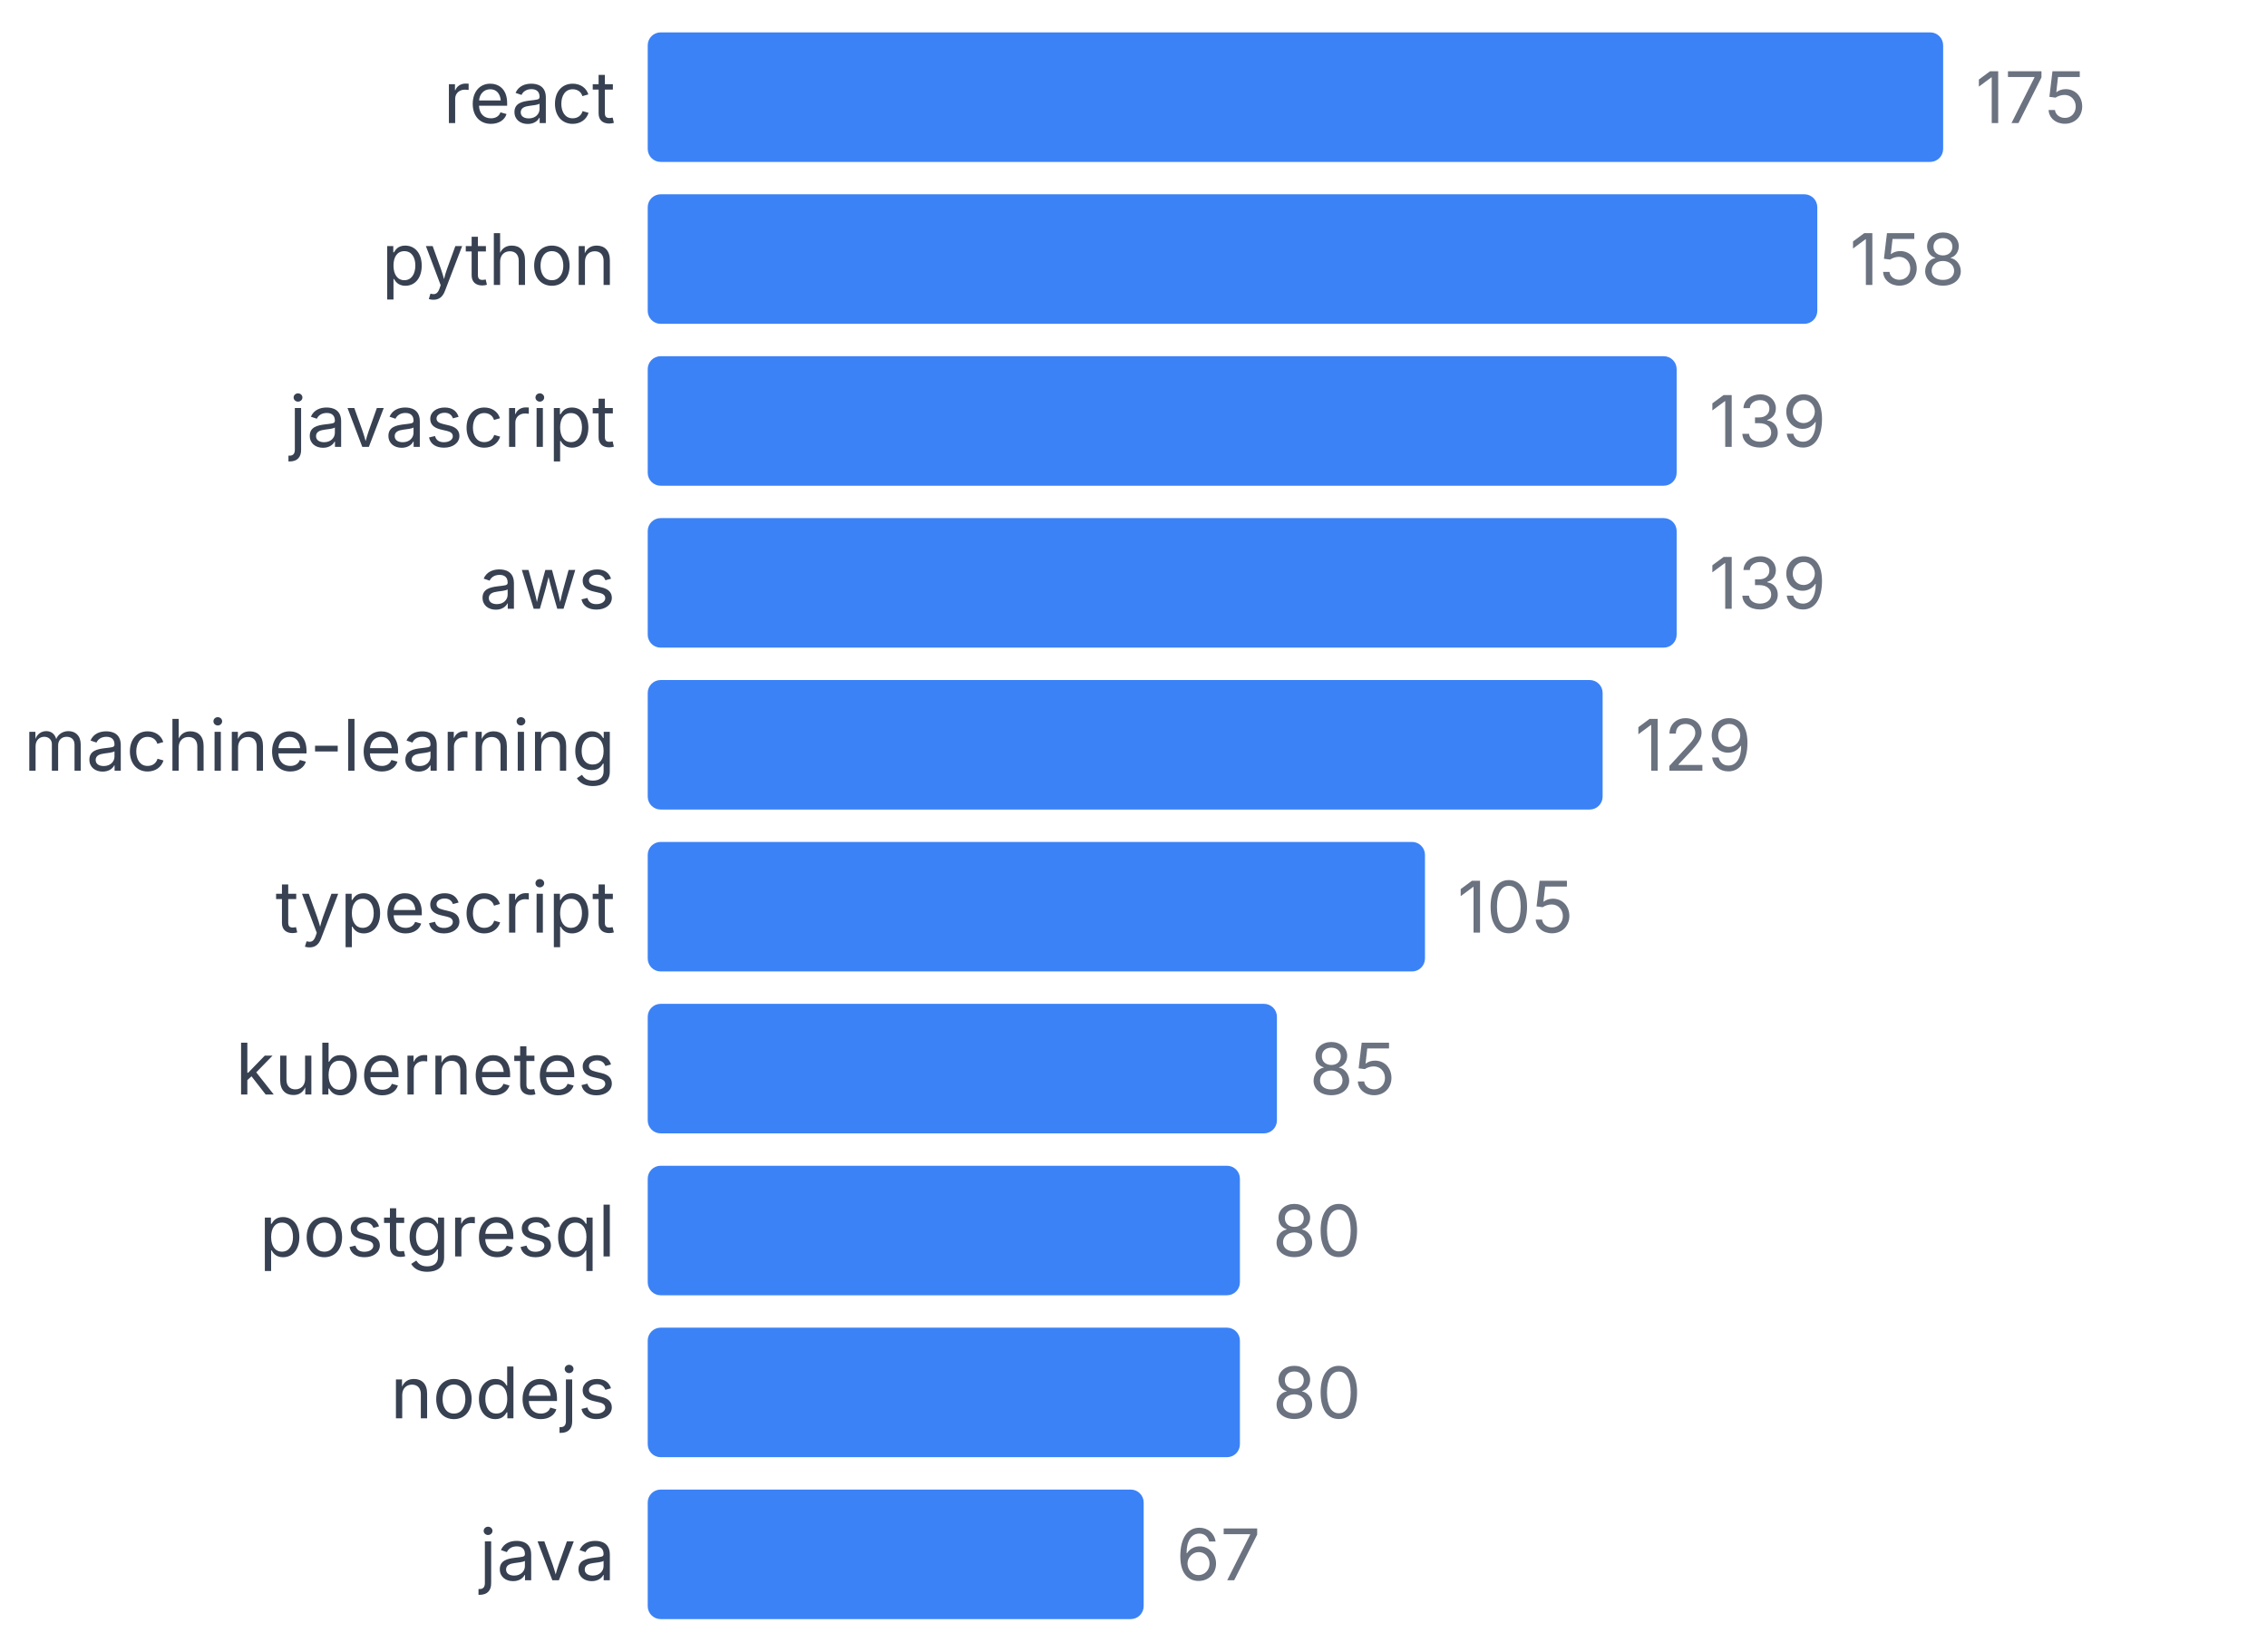
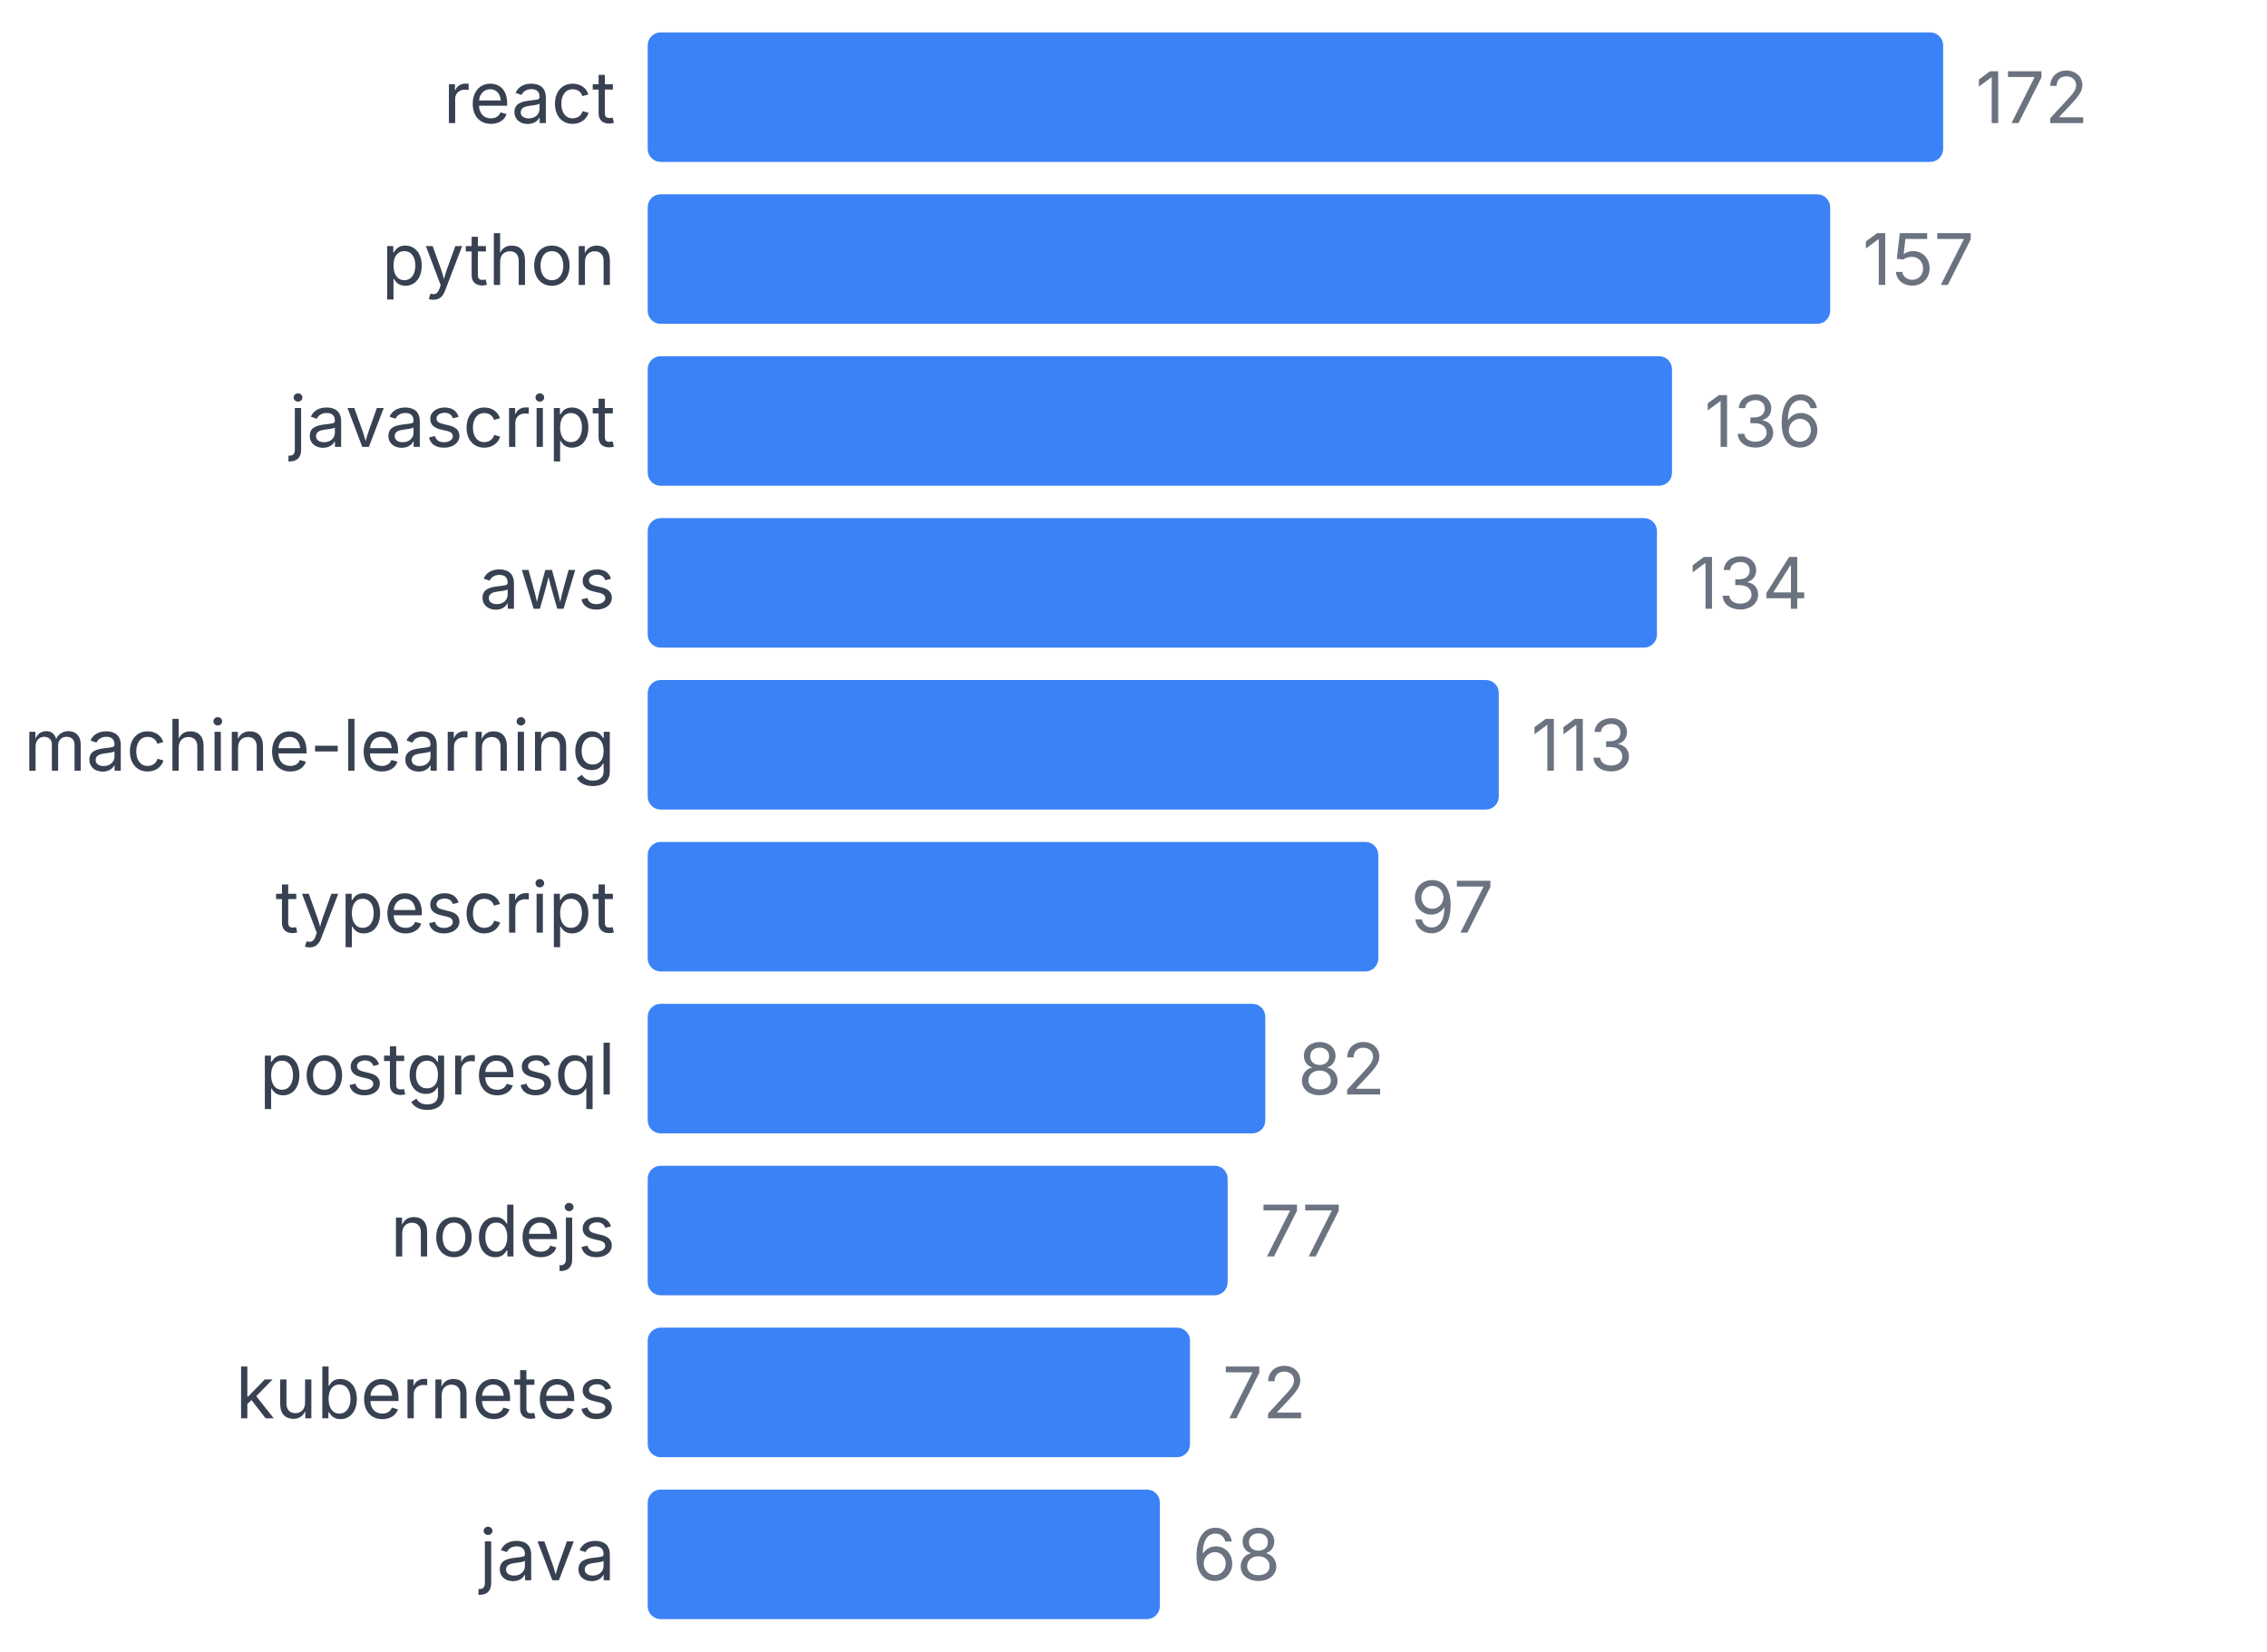
<svg xmlns="http://www.w3.org/2000/svg" width="350" height="255" viewBox="0 0 350 255">
  <style>
    text { font-family: system-ui, -apple-system, sans-serif; }
  </style>
  <text x="95" y="19" text-anchor="end" font-size="11" fill="#374151">react</text>
  <rect x="100" y="5" width="200" height="20" fill="#3b82f6" rx="2" />
-   <text x="305" y="19" font-size="11" fill="#6b7280">175</text>
+   <text x="305" y="19" font-size="11" fill="#6b7280">172</text>
  <text x="95" y="44" text-anchor="end" font-size="11" fill="#374151">python</text>
-   <rect x="100" y="30" width="180.571" height="20" fill="#3b82f6" rx="2" />
-   <text x="285.571" y="44" font-size="11" fill="#6b7280">158</text>
+   <rect x="100" y="30" width="182.558" height="20" fill="#3b82f6" rx="2" />
+   <text x="287.558" y="44" font-size="11" fill="#6b7280">157</text>
  <text x="95" y="69" text-anchor="end" font-size="11" fill="#374151">javascript</text>
-   <rect x="100" y="55" width="158.857" height="20" fill="#3b82f6" rx="2" />
-   <text x="263.857" y="69" font-size="11" fill="#6b7280">139</text>
+   <rect x="100" y="55" width="158.14" height="20" fill="#3b82f6" rx="2" />
+   <text x="263.14" y="69" font-size="11" fill="#6b7280">136</text>
  <text x="95" y="94" text-anchor="end" font-size="11" fill="#374151">aws</text>
-   <rect x="100" y="80" width="158.857" height="20" fill="#3b82f6" rx="2" />
-   <text x="263.857" y="94" font-size="11" fill="#6b7280">139</text>
+   <rect x="100" y="80" width="155.814" height="20" fill="#3b82f6" rx="2" />
+   <text x="260.814" y="94" font-size="11" fill="#6b7280">134</text>
  <text x="95" y="119" text-anchor="end" font-size="11" fill="#374151">machine-learning</text>
-   <rect x="100" y="105" width="147.429" height="20" fill="#3b82f6" rx="2" />
-   <text x="252.429" y="119" font-size="11" fill="#6b7280">129</text>
+   <rect x="100" y="105" width="131.395" height="20" fill="#3b82f6" rx="2" />
+   <text x="236.395" y="119" font-size="11" fill="#6b7280">113</text>
  <text x="95" y="144" text-anchor="end" font-size="11" fill="#374151">typescript</text>
-   <rect x="100" y="130" width="120" height="20" fill="#3b82f6" rx="2" />
-   <text x="225" y="144" font-size="11" fill="#6b7280">105</text>
-   <text x="95" y="169" text-anchor="end" font-size="11" fill="#374151">kubernetes</text>
-   <rect x="100" y="155" width="97.143" height="20" fill="#3b82f6" rx="2" />
-   <text x="202.143" y="169" font-size="11" fill="#6b7280">85</text>
-   <text x="95" y="194" text-anchor="end" font-size="11" fill="#374151">postgresql</text>
-   <rect x="100" y="180" width="91.429" height="20" fill="#3b82f6" rx="2" />
-   <text x="196.429" y="194" font-size="11" fill="#6b7280">80</text>
-   <text x="95" y="219" text-anchor="end" font-size="11" fill="#374151">nodejs</text>
-   <rect x="100" y="205" width="91.429" height="20" fill="#3b82f6" rx="2" />
-   <text x="196.429" y="219" font-size="11" fill="#6b7280">80</text>
+   <rect x="100" y="130" width="112.791" height="20" fill="#3b82f6" rx="2" />
+   <text x="217.791" y="144" font-size="11" fill="#6b7280">97</text>
+   <text x="95" y="169" text-anchor="end" font-size="11" fill="#374151">postgresql</text>
+   <rect x="100" y="155" width="95.349" height="20" fill="#3b82f6" rx="2" />
+   <text x="200.349" y="169" font-size="11" fill="#6b7280">82</text>
+   <text x="95" y="194" text-anchor="end" font-size="11" fill="#374151">nodejs</text>
+   <rect x="100" y="180" width="89.535" height="20" fill="#3b82f6" rx="2" />
+   <text x="194.535" y="194" font-size="11" fill="#6b7280">77</text>
+   <text x="95" y="219" text-anchor="end" font-size="11" fill="#374151">kubernetes</text>
+   <rect x="100" y="205" width="83.721" height="20" fill="#3b82f6" rx="2" />
+   <text x="188.721" y="219" font-size="11" fill="#6b7280">72</text>
  <text x="95" y="244" text-anchor="end" font-size="11" fill="#374151">java</text>
-   <rect x="100" y="230" width="76.571" height="20" fill="#3b82f6" rx="2" />
-   <text x="181.571" y="244" font-size="11" fill="#6b7280">67</text>
+   <rect x="100" y="230" width="79.07" height="20" fill="#3b82f6" rx="2" />
+   <text x="184.07" y="244" font-size="11" fill="#6b7280">68</text>
</svg>
